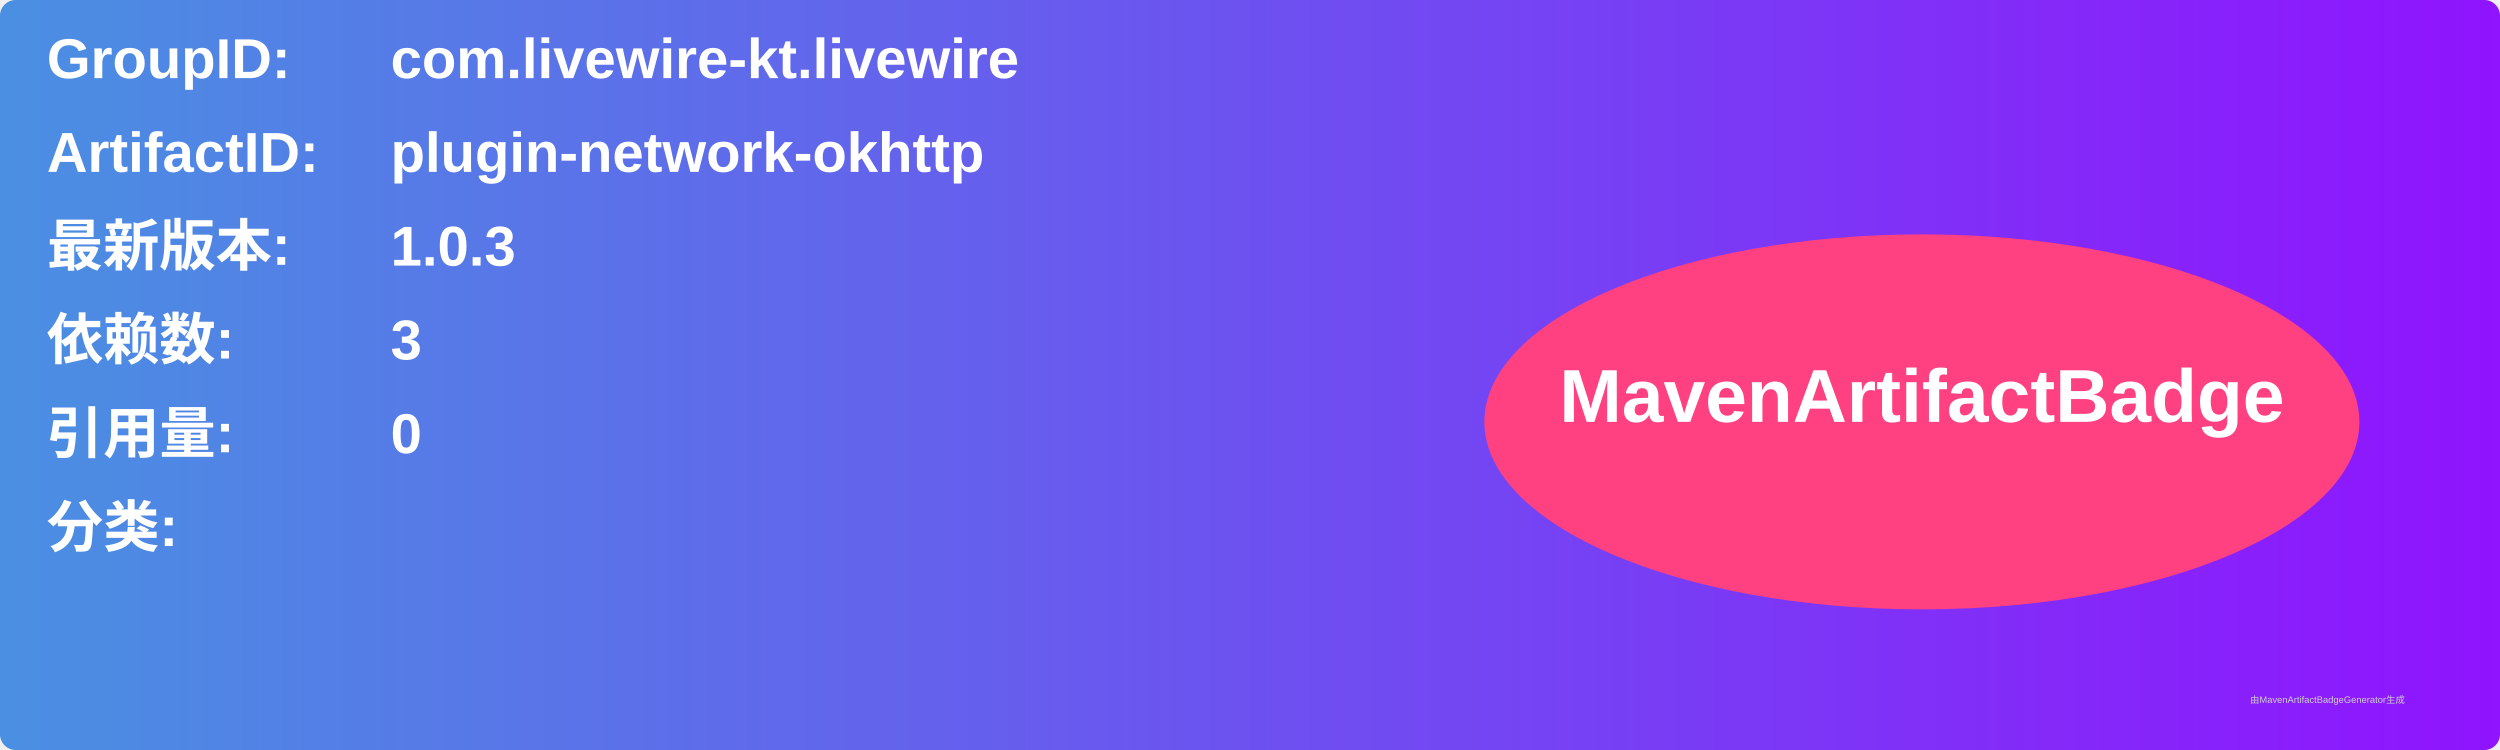
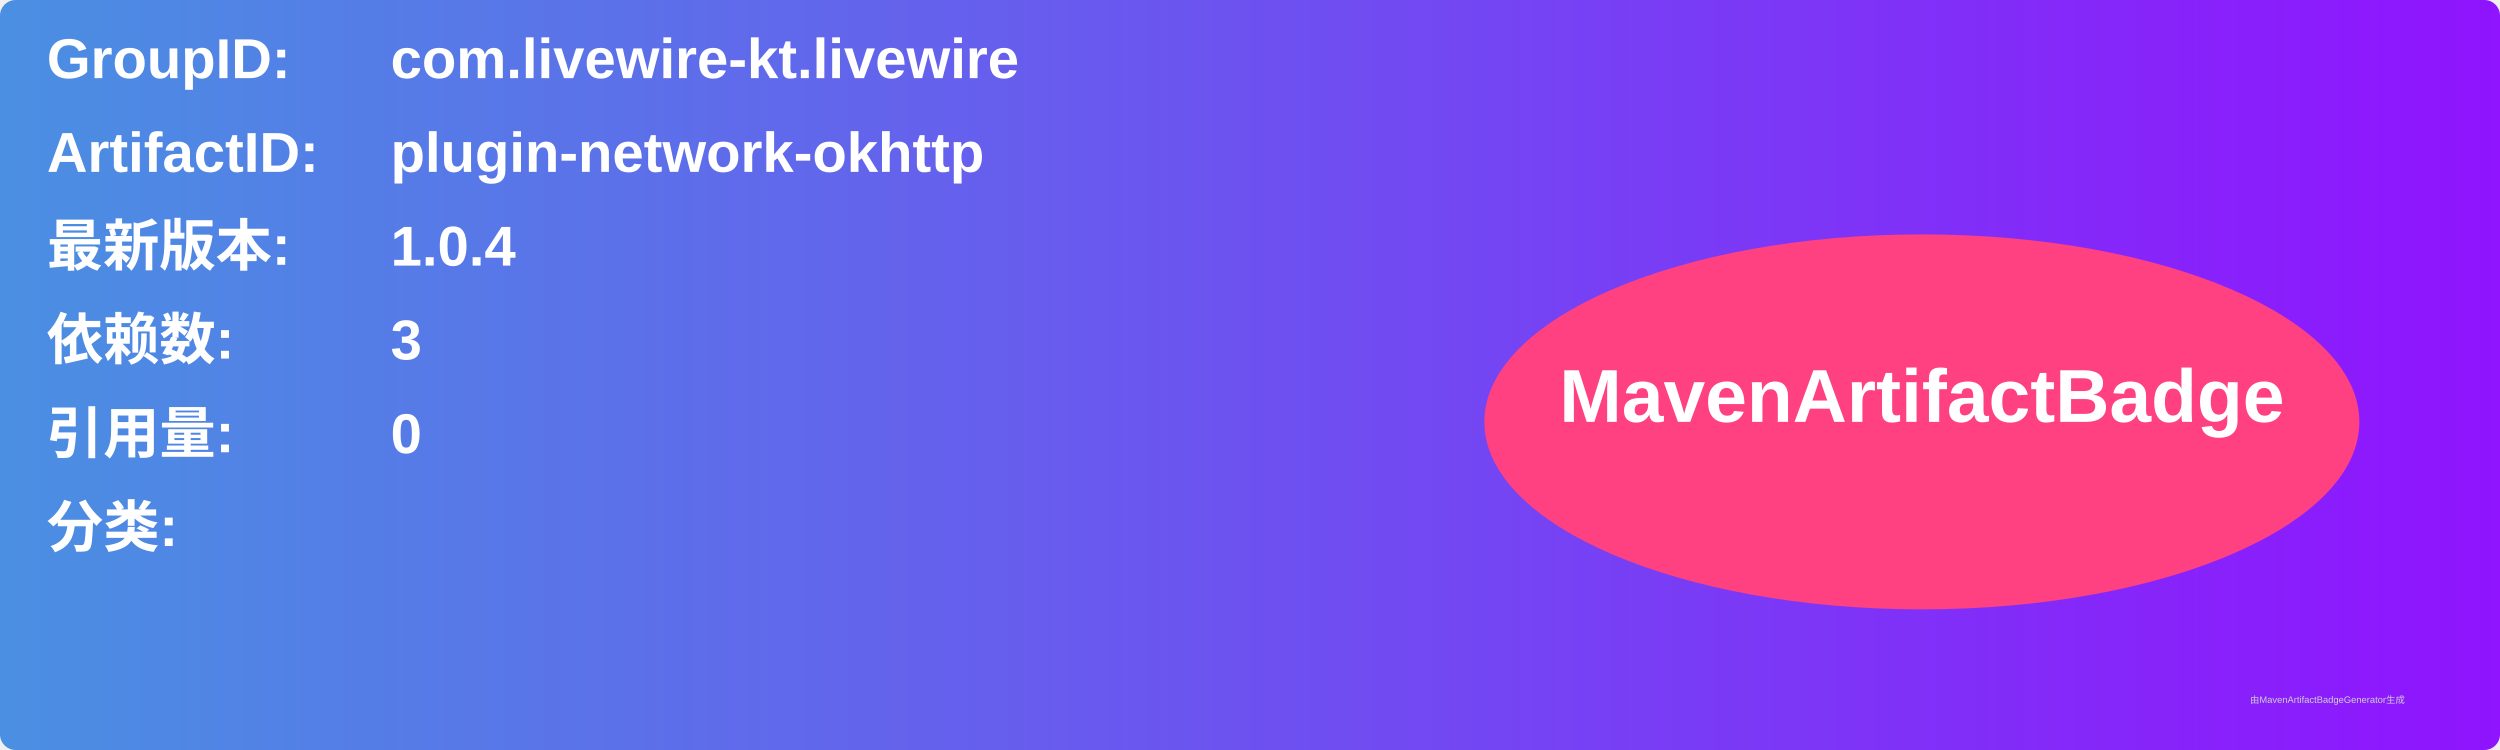
<svg xmlns="http://www.w3.org/2000/svg" width="800" height="240" viewBox="0 0 800 240">
  <linearGradient id="grad" x1="0%" y1="0%" x2="100%" y2="0%">
    <stop offset="0%" stop-color="#4a90e2" />
    <stop offset="100%" stop-color="#9013fe" />
  </linearGradient>
  <rect width="100%" height="100%" rx="5" ry="5" fill="url(#grad)" />
  <g transform="translate(15, 15)">
    <text x="0" y="10" font-family="Arial" font-size="18" fill="white" font-weight="bold" width="260">GroupID:</text>
    <text x="110" y="10" font-family="Arial" font-size="18" fill="white" font-weight="bold" width="460">com.livewire-kt.livewire</text>
    <text x="0" y="40" font-family="Arial" font-size="18" fill="white" font-weight="bold" width="260">ArtifactID:</text>
    <text x="110" y="40" font-family="Arial" font-size="18" fill="white" font-weight="bold" width="460">plugin-network-okhttp</text>
    <text x="0" y="70" font-family="Arial" font-size="18" fill="white" font-weight="bold">最新版本:</text>
    <text x="110" y="70" font-family="Arial" font-size="18" fill="white" font-weight="bold">
-       <tspan font-weight="bold">1.0.3</tspan>
+       <tspan font-weight="bold">1.0.4</tspan>
    </text>
    <text x="0" y="100" font-family="Arial" font-size="18" fill="white" font-weight="bold">依赖数: </text>
    <text x="110" y="100" font-family="Arial" font-size="18" fill="white">
      <tspan font-weight="bold">3</tspan>
    </text>
    <text x="0" y="130" font-family="Arial" font-size="18" fill="white" font-weight="bold">引用量: </text>
    <text x="110" y="130" font-family="Arial" font-size="18" fill="white">
      <tspan font-weight="bold">0</tspan>
    </text>
    <text x="0" y="160" font-family="Arial" font-size="18" fill="white" font-weight="bold">分类:</text>
    <text x="10" y="190" font-family="Arial" font-size="10" fill="white">
      <tspan font-weight="bold" />
    </text>
    <ellipse cx="600" cy="120" rx="140" ry="60" fill="#ff4081" />
    <text x="600" y="120" text-anchor="middle" font-family="Arial" font-size="24" fill="white" font-weight="bold">MavenArtifactBadge</text>
  </g>
  <text x="720" y="225" font-family="Arial" font-size="3" fill="#d0d0d0">由MavenArtifactBadgeGenerator生成</text>
</svg>
